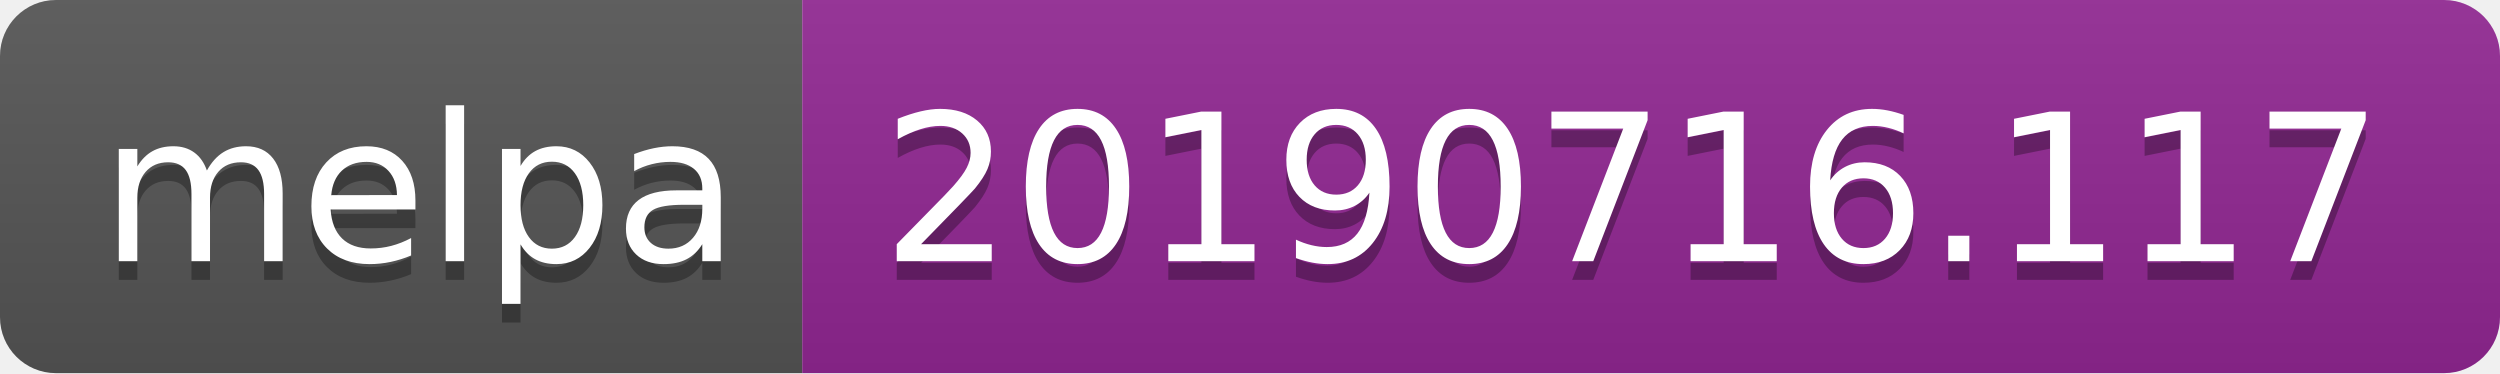
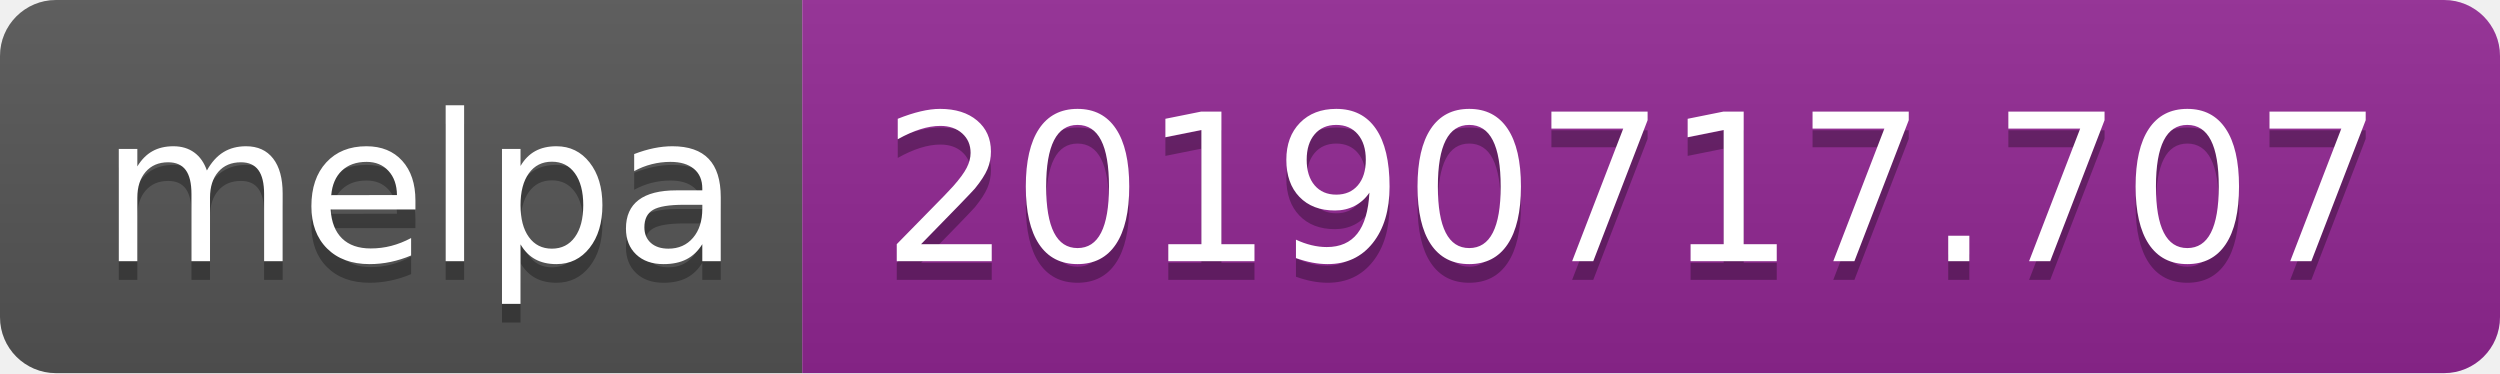
<svg xmlns="http://www.w3.org/2000/svg" width="134" height="20">
  <linearGradient id="b" x2="0" y2="100%">
    <stop offset="0" stop-color="#bbb" stop-opacity=".1" />
    <stop offset="1" stop-opacity=".1" />
  </linearGradient>
  <clipPath id="a">
    <rect width="134" height="20" rx="3" fill="#fff" />
  </clipPath>
  <g clip-path="url(#a)">
    <path fill="#555" d="M0 0h43v20H0z" />
    <path fill="#922793" d="M43 0h91v20H43z" />
    <path fill="url(#b)" d="M0 0h134v20H0z" />
  </g>
  <g fill="#fff" text-anchor="middle" font-family="DejaVu Sans,Verdana,Geneva,sans-serif" font-size="110">
    <text x="225" y="150" fill="#010101" fill-opacity=".3" transform="scale(.1)" textLength="330">melpa</text>
    <text x="225" y="140" transform="scale(.1)" textLength="330">melpa</text>
-     <text x="875" y="150" fill="#010101" fill-opacity=".3" transform="scale(.1)" textLength="810">20190716.117</text>
-     <text x="875" y="140" transform="scale(.1)" textLength="810">20190716.117</text>
+     <text x="875" y="150" fill="#010101" fill-opacity=".3" transform="scale(.1)" textLength="810">20190717.707</text>
+     <text x="875" y="140" transform="scale(.1)" textLength="810">20190717.707</text>
  </g>
</svg>
